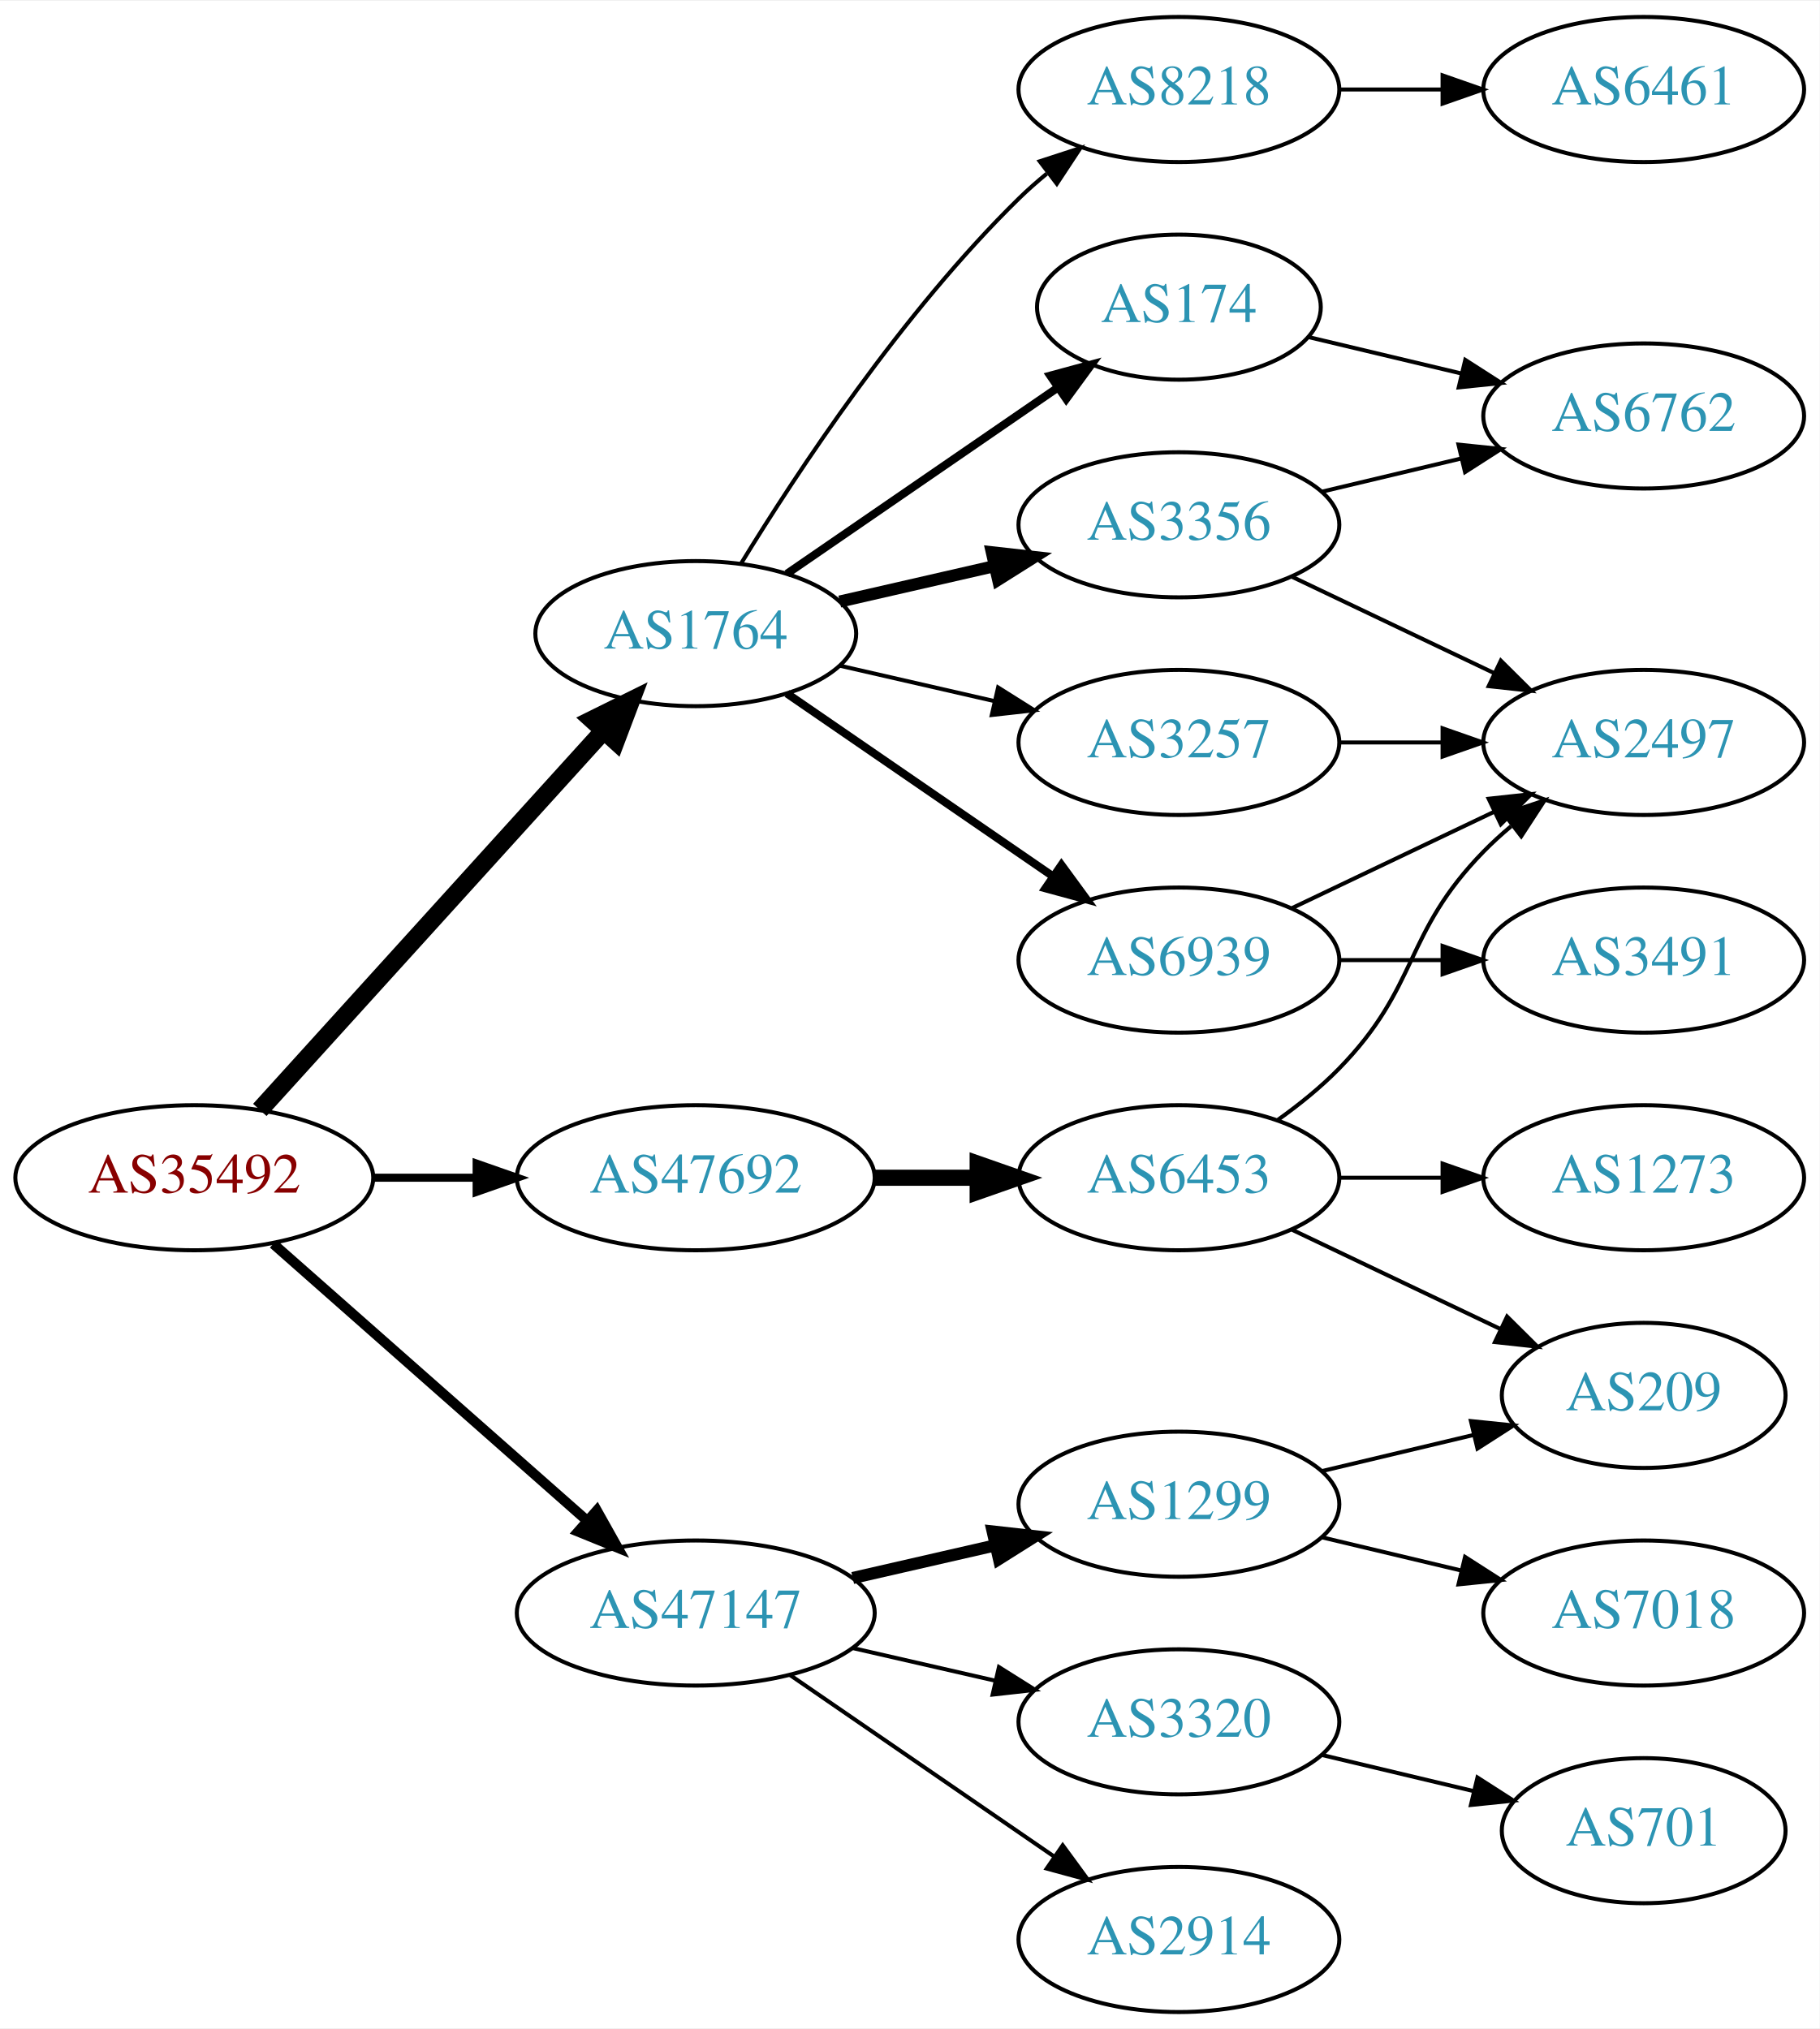
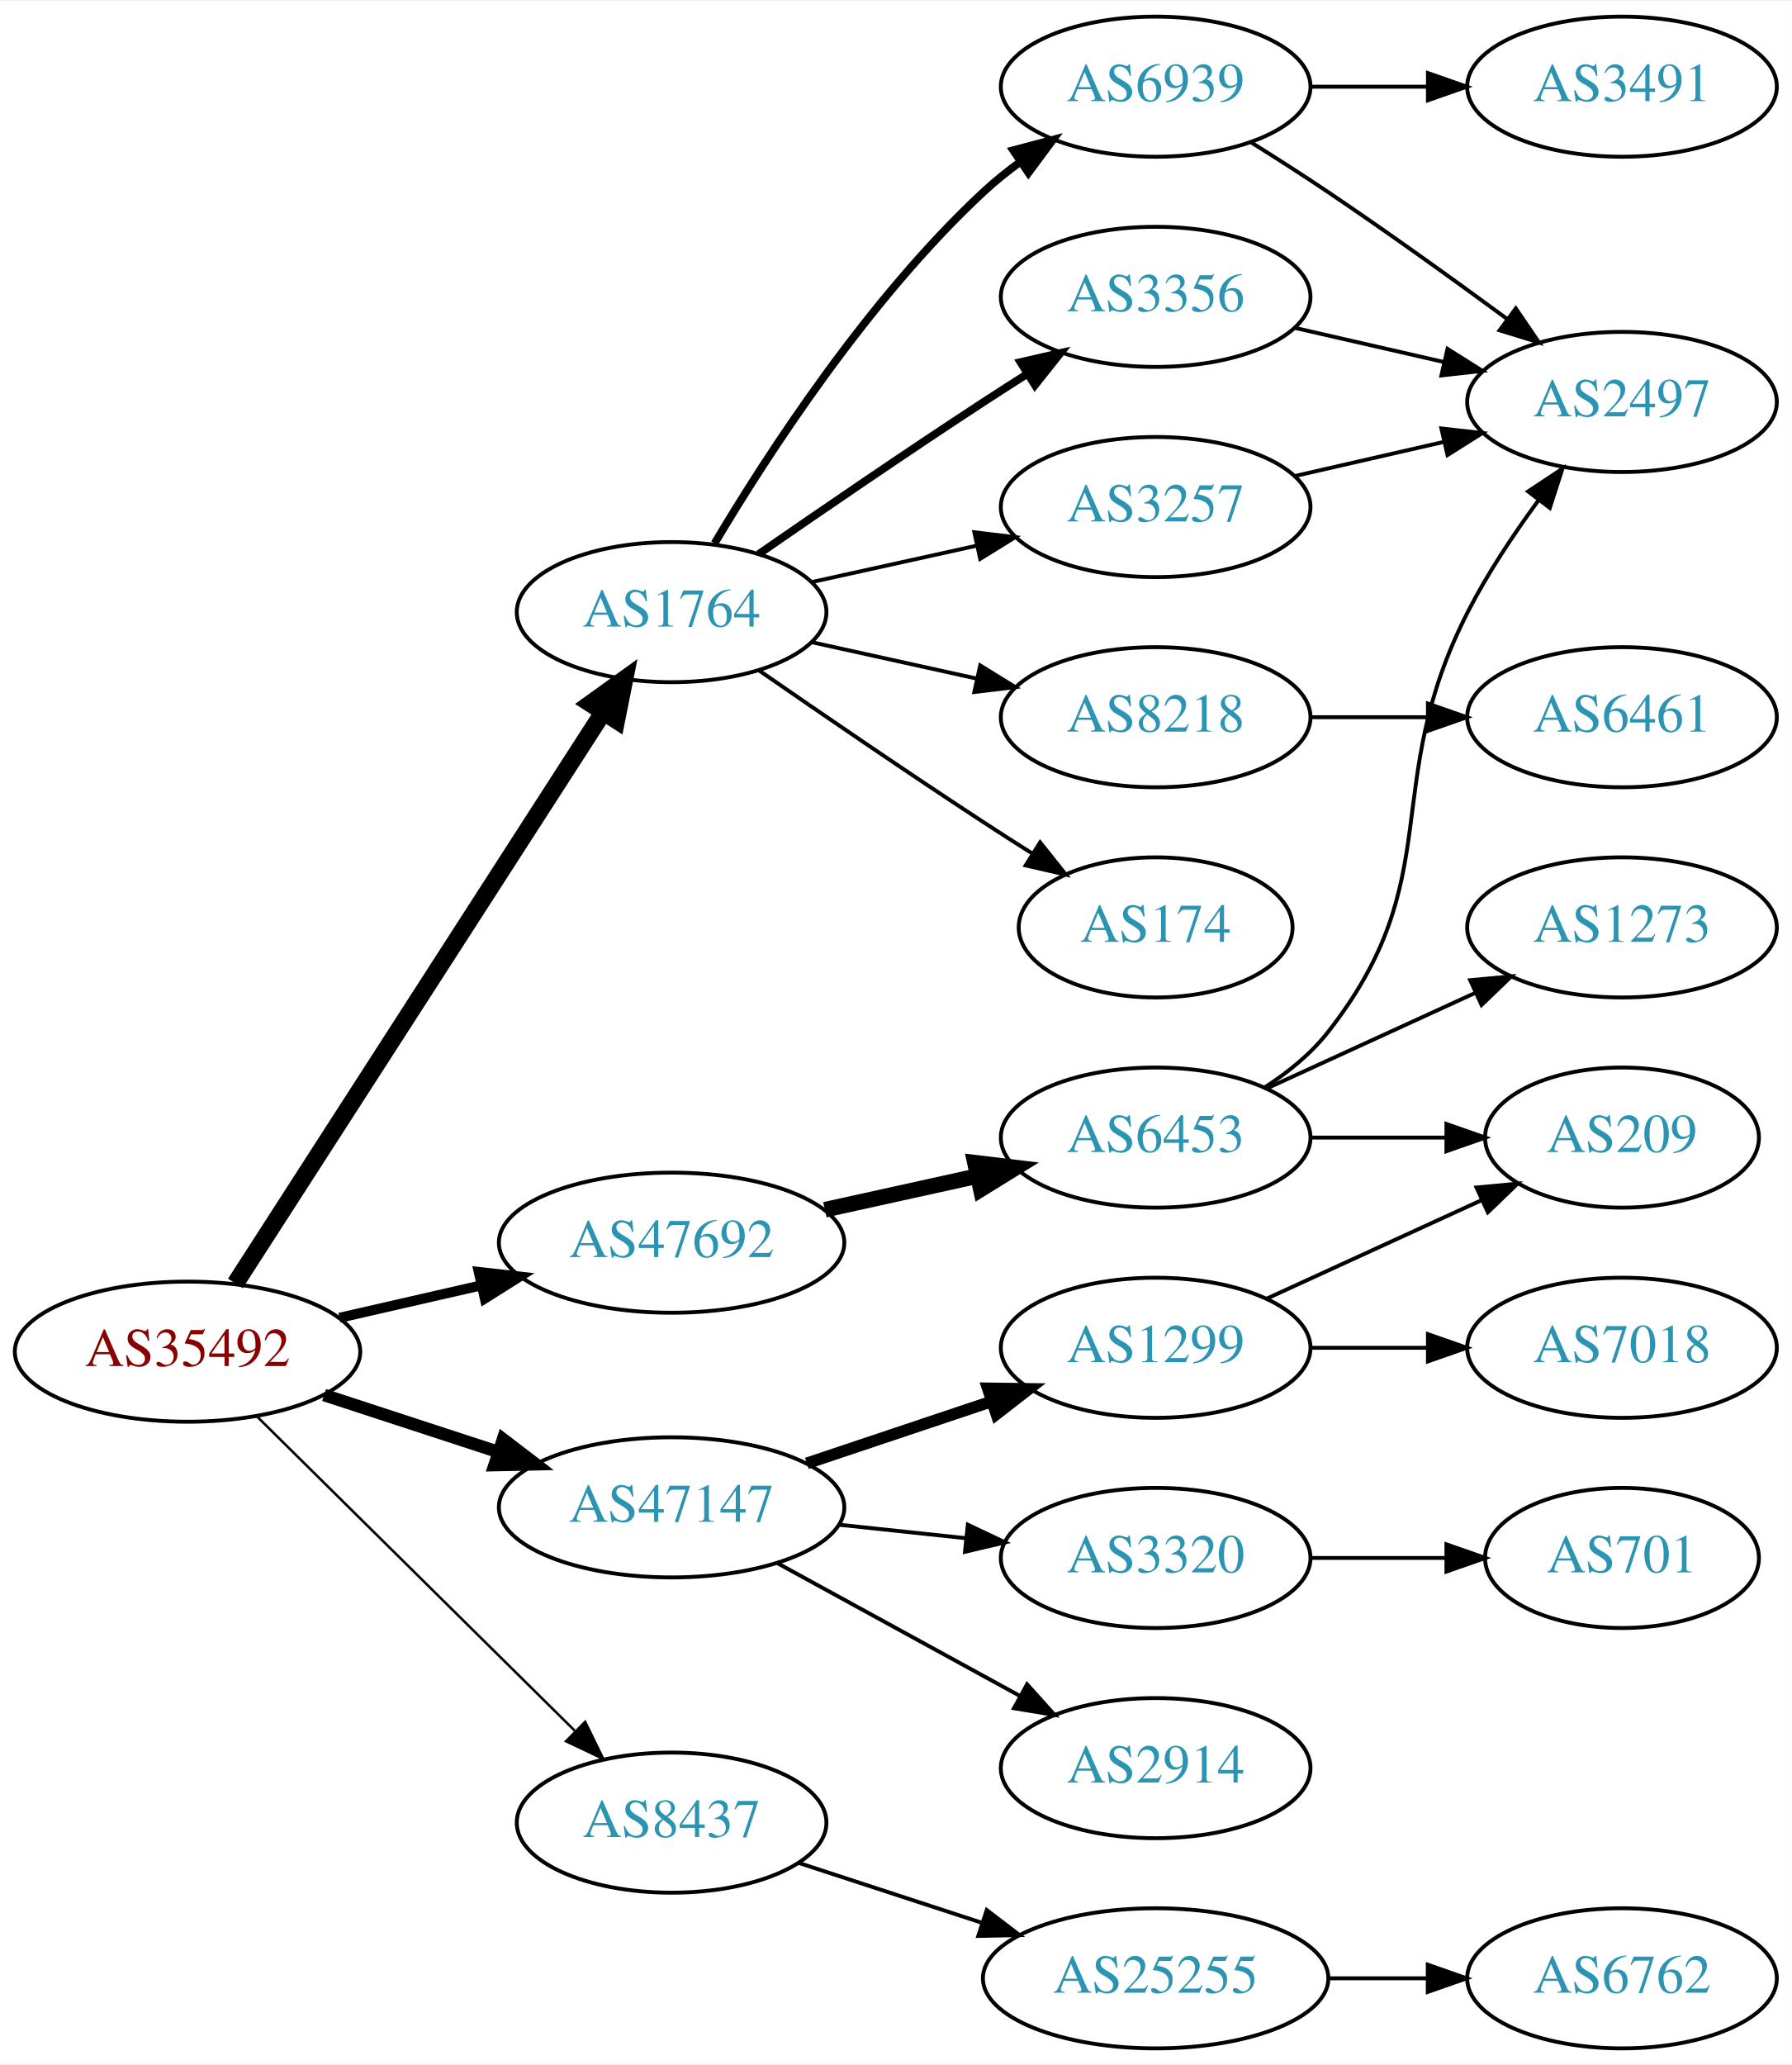
- <svg xmlns="http://www.w3.org/2000/svg" xmlns:xlink="http://www.w3.org/1999/xlink" width="451pt" height="503pt" viewBox="0.00 0.00 451.37 503.00">
-   <g id="graph0" class="graph" transform="scale(1 1) rotate(0) translate(4 499)">
-     <polygon fill="white" stroke="none" points="-4,4 -4,-499 447.37,-499 447.37,4 -4,4" />
+ <svg xmlns="http://www.w3.org/2000/svg" xmlns:xlink="http://www.w3.org/1999/xlink" width="460pt" height="530pt" viewBox="0.00 0.00 460.47 530.00">
+   <g id="graph0" class="graph" transform="scale(1 1) rotate(0) translate(4 526)">
+     <polygon fill="white" stroke="none" points="-4,4 -4,-526 456.469,-526 456.469,4 -4,4" />
    <g id="node1" class="node">
      <g id="a_node1">
        <a xlink:href="/asn/35492" xlink:title="AS35492 ~ FUNKFEUER [AT]">
-           <ellipse fill="#ffffff" stroke="black" cx="44.196" cy="-207" rx="44.393" ry="18" />
-           <text text-anchor="middle" x="44.196" y="-203.3" font-family="Times,serif" font-size="14.00" fill="#880000">AS35492</text>
+           <ellipse fill="#ffffff" stroke="black" cx="44.196" cy="-179" rx="44.393" ry="18" />
+           <text text-anchor="middle" x="44.196" y="-175.3" font-family="Times,serif" font-size="14.00" fill="#880000">AS35492</text>
        </a>
      </g>
    </g>
    <g id="node2" class="node">
      <g id="a_node2">
        <a xlink:href="/asn/1764" xlink:title="AS1764 ~ NEXTLAYER-AS [AT]">
-           <ellipse fill="#ffffff" stroke="black" cx="168.588" cy="-342" rx="39.794" ry="18" />
-           <text text-anchor="middle" x="168.588" y="-338.3" font-family="Times,serif" font-size="14.00" fill="#2c94b3">AS1764</text>
+           <ellipse fill="#ffffff" stroke="black" cx="168.588" cy="-369" rx="39.794" ry="18" />
+           <text text-anchor="middle" x="168.588" y="-365.3" font-family="Times,serif" font-size="14.00" fill="#2c94b3">AS1764</text>
        </a>
      </g>
    </g>
    <g id="edge1" class="edge">
-       <path fill="none" stroke="black" stroke-width="4.5" d="M60.45,-223.825C81.913,-247.499 121.144,-290.771 145.711,-317.87" />
-       <polygon fill="black" stroke="black" stroke-width="4.5" points="142.893,-320.623 152.527,-325.387 148.727,-315.334 142.893,-320.623" />
+       <path fill="none" stroke="black" stroke-width="4.5" d="M56.491,-196.534C78.132,-230.129 125.532,-303.713 150.857,-343.027" />
+       <polygon fill="black" stroke="black" stroke-width="4.5" points="147.772,-345.508 156.497,-351.783 154.392,-341.244 147.772,-345.508" />
    </g>
    <g id="node3" class="node">
      <g id="a_node3">
-         <a xlink:href="/asn/47147" xlink:title="AS47147 ~ ANEXIA Internetdienstleistungs GmbH [AT]">
-           <ellipse fill="#ffffff" stroke="black" cx="168.588" cy="-99" rx="44.393" ry="18" />
-           <text text-anchor="middle" x="168.588" y="-95.3" font-family="Times,serif" font-size="14.00" fill="#2c94b3">AS47147</text>
+         <a xlink:href="/asn/8437" xlink:title="AS8437 ~ Hutchison Drei Austria GmbH [AT]">
+           <ellipse fill="#ffffff" stroke="black" cx="168.588" cy="-58" rx="39.794" ry="18" />
+           <text text-anchor="middle" x="168.588" y="-54.3" font-family="Times,serif" font-size="14.00" fill="#2c94b3">AS8437</text>
        </a>
      </g>
    </g>
    <g id="edge2" class="edge">
-       <path fill="none" stroke="black" stroke-width="2.5" d="M63.785,-190.597C84.482,-172.333 118.089,-142.678 141.434,-122.079" />
-       <polygon fill="black" stroke="black" stroke-width="2.5" points="144.043,-124.444 149.226,-115.203 139.412,-119.195 144.043,-124.444" />
+       <path fill="none" stroke="black" stroke-width="0.643" d="M61.958,-162.429C83.107,-141.521 119.618,-105.425 143.687,-81.629" />
+       <polygon fill="black" stroke="black" stroke-width="0.643" points="146.378,-83.89 151.029,-74.371 141.457,-78.912 146.378,-83.89" />
    </g>
    <g id="node4" class="node">
      <g id="a_node4">
+         <a xlink:href="/asn/47147" xlink:title="AS47147 ~ ANEXIA Internetdienstleistungs GmbH [AT]">
+           <ellipse fill="#ffffff" stroke="black" cx="168.588" cy="-139" rx="44.393" ry="18" />
+           <text text-anchor="middle" x="168.588" y="-135.3" font-family="Times,serif" font-size="14.00" fill="#2c94b3">AS47147</text>
+         </a>
+       </g>
+     </g>
+     <g id="edge3" class="edge">
+       <path fill="none" stroke="black" stroke-width="3.214" d="M79.289,-167.858C93.082,-163.35 109.177,-158.09 123.819,-153.305" />
+       <polygon fill="black" stroke="black" stroke-width="3.214" points="125.26,-156.516 133.678,-150.082 123.085,-149.862 125.26,-156.516" />
+     </g>
+     <g id="node5" class="node">
+       <g id="a_node5">
        <a xlink:href="/asn/47692" xlink:title="AS47692 ~ Nessus GmbH [AT]">
          <ellipse fill="#ffffff" stroke="black" cx="168.588" cy="-207" rx="44.393" ry="18" />
          <text text-anchor="middle" x="168.588" y="-203.3" font-family="Times,serif" font-size="14.00" fill="#2c94b3">AS47692</text>
        </a>
      </g>
    </g>
-     <g id="edge3" class="edge">
-       <path fill="none" stroke="black" stroke-width="2" d="M88.692,-207C96.898,-207 105.569,-207 114.041,-207" />
-       <polygon fill="black" stroke="black" stroke-width="2" points="114.233,-210.5 124.233,-207 114.233,-203.5 114.233,-210.5" />
-     </g>
-     <g id="node5" class="node">
-       <g id="a_node5">
-         <a xlink:href="/asn/8218" xlink:title="AS8218 ~ legacy Neotelecoms [FR]">
-           <ellipse fill="#ffffff" stroke="black" cx="288.431" cy="-477" rx="39.794" ry="18" />
-           <text text-anchor="middle" x="288.431" y="-473.3" font-family="Times,serif" font-size="14.00" fill="#2c94b3">AS8218</text>
-         </a>
-       </g>
-     </g>
    <g id="edge4" class="edge">
-       <path fill="none" stroke="black" d="M179.854,-359.44C193.662,-381.991 219.851,-421.722 248.784,-450 250.924,-452.092 253.242,-454.137 255.642,-456.106" />
-       <polygon fill="black" stroke="black" points="253.908,-459.185 263.983,-462.464 258.152,-453.618 253.908,-459.185" />
+       <path fill="none" stroke="black" stroke-width="2.571" d="M83.251,-187.706C94.763,-190.34 107.558,-193.267 119.63,-196.028" />
+       <polygon fill="black" stroke="black" stroke-width="2.571" points="119.028,-199.481 129.557,-198.299 120.589,-192.657 119.028,-199.481" />
    </g>
    <g id="node6" class="node">
      <g id="a_node6">
-         <a xlink:href="/asn/3356" xlink:title="AS3356 ~ Level 3 Parent, LLC [US]">
-           <ellipse fill="#ffffff" stroke="black" cx="288.431" cy="-369" rx="39.794" ry="18" />
-           <text text-anchor="middle" x="288.431" y="-365.3" font-family="Times,serif" font-size="14.00" fill="#2c94b3">AS3356</text>
+         <a xlink:href="/asn/6939" xlink:title="AS6939 ~ Hurricane Electric LLC [US]">
+           <ellipse fill="#ffffff" stroke="black" cx="292.98" cy="-504" rx="39.794" ry="18" />
+           <text text-anchor="middle" x="292.98" y="-500.3" font-family="Times,serif" font-size="14.00" fill="#2c94b3">AS6939</text>
        </a>
      </g>
    </g>
    <g id="edge5" class="edge">
-       <path fill="none" stroke="black" stroke-width="3" d="M204.308,-349.955C216.307,-352.704 229.928,-355.825 242.621,-358.733" />
-       <polygon fill="black" stroke="black" stroke-width="3" points="242.023,-362.187 252.552,-361.009 243.587,-355.364 242.023,-362.187" />
+       <path fill="none" stroke="black" stroke-width="2" d="M179.634,-386.671C193.205,-409.472 219.137,-449.472 248.784,-477 251.691,-479.699 254.904,-482.28 258.228,-484.703" />
+       <polygon fill="black" stroke="black" stroke-width="2" points="256.363,-487.667 266.606,-490.375 260.287,-481.87 256.363,-487.667" />
    </g>
    <g id="node7" class="node">
      <g id="a_node7">
-         <a xlink:href="/asn/174" xlink:title="AS174 ~ Cogent Communications [US]">
-           <ellipse fill="#ffffff" stroke="black" cx="288.431" cy="-423" rx="35.194" ry="18" />
-           <text text-anchor="middle" x="288.431" y="-419.3" font-family="Times,serif" font-size="14.00" fill="#2c94b3">AS174</text>
+         <a xlink:href="/asn/8218" xlink:title="AS8218 ~ legacy Neotelecoms [FR]">
+           <ellipse fill="#ffffff" stroke="black" cx="292.98" cy="-342" rx="39.794" ry="18" />
+           <text text-anchor="middle" x="292.98" y="-338.3" font-family="Times,serif" font-size="14.00" fill="#2c94b3">AS8218</text>
        </a>
      </g>
    </g>
    <g id="edge6" class="edge">
-       <path fill="none" stroke="black" stroke-width="2" d="M191.202,-356.857C210.04,-369.805 237.519,-388.693 258.295,-402.973" />
-       <polygon fill="black" stroke="black" stroke-width="2" points="256.52,-406.001 266.744,-408.781 260.486,-400.232 256.52,-406.001" />
+       <path fill="none" stroke="black" d="M204.661,-361.263C217.848,-358.354 233.028,-355.005 246.994,-351.924" />
+       <polygon fill="black" stroke="black" points="247.891,-355.31 256.903,-349.738 246.383,-348.475 247.891,-355.31" />
    </g>
    <g id="node8" class="node">
      <g id="a_node8">
-         <a xlink:href="/asn/6939" xlink:title="AS6939 ~ Hurricane Electric LLC [US]">
-           <ellipse fill="#ffffff" stroke="black" cx="288.431" cy="-261" rx="39.794" ry="18" />
-           <text text-anchor="middle" x="288.431" y="-257.3" font-family="Times,serif" font-size="14.00" fill="#2c94b3">AS6939</text>
+         <a xlink:href="/asn/3356" xlink:title="AS3356 ~ Level 3 Parent, LLC [US]">
+           <ellipse fill="#ffffff" stroke="black" cx="292.98" cy="-450" rx="39.794" ry="18" />
+           <text text-anchor="middle" x="292.98" y="-446.3" font-family="Times,serif" font-size="14.00" fill="#2c94b3">AS3356</text>
        </a>
      </g>
    </g>
    <g id="edge7" class="edge">
-       <path fill="none" stroke="black" stroke-width="2" d="M191.202,-327.143C209.691,-314.435 236.505,-296.005 257.134,-281.825" />
-       <polygon fill="black" stroke="black" stroke-width="2" points="259.296,-284.586 265.555,-276.037 255.331,-278.817 259.296,-284.586" />
+       <path fill="none" stroke="black" stroke-width="2" d="M190.945,-383.901C206.796,-394.877 228.999,-410.079 248.784,-423 252.366,-425.339 256.137,-427.759 259.897,-430.144" />
+       <polygon fill="black" stroke="black" stroke-width="2" points="258.23,-433.231 268.558,-435.596 261.959,-427.307 258.23,-433.231" />
    </g>
    <g id="node9" class="node">
      <g id="a_node9">
+         <a xlink:href="/asn/174" xlink:title="AS174 ~ Cogent Communications [US]">
+           <ellipse fill="#ffffff" stroke="black" cx="292.98" cy="-288" rx="35.194" ry="18" />
+           <text text-anchor="middle" x="292.98" y="-284.3" font-family="Times,serif" font-size="14.00" fill="#2c94b3">AS174</text>
+         </a>
+       </g>
+     </g>
+     <g id="edge8" class="edge">
+       <path fill="none" stroke="black" d="M190.945,-354.099C206.796,-343.123 228.999,-327.921 248.784,-315 252.829,-312.358 257.114,-309.615 261.354,-306.933" />
+       <polygon fill="black" stroke="black" points="263.291,-309.85 269.898,-301.568 259.568,-303.921 263.291,-309.85" />
+     </g>
+     <g id="node10" class="node">
+       <g id="a_node10">
        <a xlink:href="/asn/3257" xlink:title="AS3257 ~ GTT [DE]">
-           <ellipse fill="#ffffff" stroke="black" cx="288.431" cy="-315" rx="39.794" ry="18" />
-           <text text-anchor="middle" x="288.431" y="-311.3" font-family="Times,serif" font-size="14.00" fill="#2c94b3">AS3257</text>
-         </a>
-       </g>
-     </g>
-     <g id="edge8" class="edge">
-       <path fill="none" stroke="black" d="M204.308,-334.045C216.307,-331.296 229.928,-328.175 242.621,-325.267" />
-       <polygon fill="black" stroke="black" points="243.587,-328.636 252.552,-322.991 242.023,-321.813 243.587,-328.636" />
+           <ellipse fill="#ffffff" stroke="black" cx="292.98" cy="-396" rx="39.794" ry="18" />
+           <text text-anchor="middle" x="292.98" y="-392.3" font-family="Times,serif" font-size="14.00" fill="#2c94b3">AS3257</text>
+         </a>
+       </g>
+     </g>
+     <g id="edge9" class="edge">
+       <path fill="none" stroke="black" d="M204.661,-376.737C217.848,-379.646 233.028,-382.995 246.994,-386.076" />
+       <polygon fill="black" stroke="black" points="246.383,-389.525 256.903,-388.262 247.891,-382.69 246.383,-389.525" />
    </g>
    <g id="node14" class="node">
      <g id="a_node14">
-         <a xlink:href="/asn/1299" xlink:title="AS1299 ~ Telia Carrier [EU]">
-           <ellipse fill="#ffffff" stroke="black" cx="288.431" cy="-126" rx="39.794" ry="18" />
-           <text text-anchor="middle" x="288.431" y="-122.3" font-family="Times,serif" font-size="14.00" fill="#2c94b3">AS1299</text>
-         </a>
-       </g>
-     </g>
-     <g id="edge16" class="edge">
-       <path fill="none" stroke="black" stroke-width="3" d="M207.523,-107.692C218.764,-110.267 231.176,-113.111 242.799,-115.774" />
-       <polygon fill="black" stroke="black" stroke-width="3" points="242.232,-119.235 252.761,-118.057 243.795,-112.412 242.232,-119.235" />
-     </g>
-     <g id="node15" class="node">
-       <g id="a_node15">
-         <a xlink:href="/asn/3320" xlink:title="AS3320 ~ DTAG [DE]">
-           <ellipse fill="#ffffff" stroke="black" cx="288.431" cy="-72" rx="39.794" ry="18" />
-           <text text-anchor="middle" x="288.431" y="-68.3" font-family="Times,serif" font-size="14.00" fill="#2c94b3">AS3320</text>
-         </a>
-       </g>
-     </g>
-     <g id="edge17" class="edge">
-       <path fill="none" stroke="black" d="M207.523,-90.308C218.764,-87.733 231.176,-84.889 242.799,-82.226" />
-       <polygon fill="black" stroke="black" points="243.795,-85.588 252.761,-79.944 242.232,-78.765 243.795,-85.588" />
+         <a xlink:href="/asn/25255" xlink:title="AS25255 ~ ==&gt; TELE2 AUSTRIA &lt;== [AT]">
+           <ellipse fill="#ffffff" stroke="black" cx="292.98" cy="-18" rx="44.393" ry="18" />
+           <text text-anchor="middle" x="292.98" y="-14.3" font-family="Times,serif" font-size="14.00" fill="#2c94b3">AS25255</text>
+         </a>
+       </g>
+     </g>
+     <g id="edge15" class="edge">
+       <path fill="none" stroke="black" d="M201.107,-47.699C215.4,-43.028 232.543,-37.425 248.069,-32.351" />
+       <polygon fill="black" stroke="black" points="249.574,-35.542 257.992,-29.108 247.399,-28.888 249.574,-35.542" />
    </g>
    <g id="node16" class="node">
      <g id="a_node16">
        <a xlink:href="/asn/2914" xlink:title="AS2914 ~ NTT America, Inc. [US]">
-           <ellipse fill="#ffffff" stroke="black" cx="288.431" cy="-18" rx="39.794" ry="18" />
-           <text text-anchor="middle" x="288.431" y="-14.3" font-family="Times,serif" font-size="14.00" fill="#2c94b3">AS2914</text>
+           <ellipse fill="#ffffff" stroke="black" cx="292.98" cy="-72" rx="39.794" ry="18" />
+           <text text-anchor="middle" x="292.98" y="-68.3" font-family="Times,serif" font-size="14.00" fill="#2c94b3">AS2914</text>
+         </a>
+       </g>
+     </g>
+     <g id="edge17" class="edge">
+       <path fill="none" stroke="black" d="M195.844,-124.627C214.035,-114.669 238.421,-101.32 258.08,-90.558" />
+       <polygon fill="black" stroke="black" points="259.93,-93.535 267.021,-85.663 256.569,-87.395 259.93,-93.535" />
+     </g>
+     <g id="node17" class="node">
+       <g id="a_node17">
+         <a xlink:href="/asn/1299" xlink:title="AS1299 ~ Telia Carrier [EU]">
+           <ellipse fill="#ffffff" stroke="black" cx="292.98" cy="-180" rx="39.794" ry="18" />
+           <text text-anchor="middle" x="292.98" y="-176.3" font-family="Times,serif" font-size="14.00" fill="#2c94b3">AS1299</text>
        </a>
      </g>
    </g>
    <g id="edge18" class="edge">
-       <path fill="none" stroke="black" d="M192.031,-83.574C210.612,-70.802 237.173,-52.545 257.553,-38.537" />
-       <polygon fill="black" stroke="black" points="259.609,-41.371 265.867,-32.822 255.643,-35.602 259.609,-41.371" />
-     </g>
-     <g id="node20" class="node">
-       <g id="a_node20">
+       <path fill="none" stroke="black" stroke-width="3" d="M203.356,-150.312C217.983,-155.212 235.246,-160.994 250.631,-166.148" />
+       <polygon fill="black" stroke="black" stroke-width="3" points="249.83,-169.571 260.424,-169.429 252.054,-162.934 249.83,-169.571" />
+     </g>
+     <g id="node18" class="node">
+       <g id="a_node18">
+         <a xlink:href="/asn/3320" xlink:title="AS3320 ~ DTAG [DE]">
+           <ellipse fill="#ffffff" stroke="black" cx="292.98" cy="-126" rx="39.794" ry="18" />
+           <text text-anchor="middle" x="292.98" y="-122.3" font-family="Times,serif" font-size="14.00" fill="#2c94b3">AS3320</text>
+         </a>
+       </g>
+     </g>
+     <g id="edge19" class="edge">
+       <path fill="none" stroke="black" d="M211.709,-134.526C222.189,-133.413 233.498,-132.212 244.228,-131.072" />
+       <polygon fill="black" stroke="black" points="244.717,-134.54 254.291,-130.003 243.978,-127.579 244.717,-134.54" />
+     </g>
+     <g id="node22" class="node">
+       <g id="a_node22">
        <a xlink:href="/asn/6453" xlink:title="AS6453 ~ TATA COMMUNICATIONS (AMERICA) INC [US]">
-           <ellipse fill="#ffffff" stroke="black" cx="288.431" cy="-207" rx="39.794" ry="18" />
-           <text text-anchor="middle" x="288.431" y="-203.3" font-family="Times,serif" font-size="14.00" fill="#2c94b3">AS6453</text>
-         </a>
-       </g>
-     </g>
-     <g id="edge22" class="edge">
-       <path fill="none" stroke="black" stroke-width="4" d="M212.799,-207C221.112,-207 229.875,-207 238.357,-207" />
-       <polygon fill="black" stroke="black" stroke-width="4" points="238.516,-210.5 248.516,-207 238.516,-203.5 238.516,-210.5" />
-     </g>
-     <g id="node10" class="node">
-       <g id="a_node10">
-         <a xlink:href="/asn/6461" xlink:title="AS6461 ~ Zayo Bandwidth [US]">
-           <ellipse fill="#ffffff" stroke="black" cx="403.724" cy="-477" rx="39.794" ry="18" />
-           <text text-anchor="middle" x="403.724" y="-473.3" font-family="Times,serif" font-size="14.00" fill="#2c94b3">AS6461</text>
-         </a>
-       </g>
-     </g>
-     <g id="edge9" class="edge">
-       <path fill="none" stroke="black" d="M328.103,-477C336.306,-477 345.07,-477 353.602,-477" />
-       <polygon fill="black" stroke="black" points="353.841,-480.5 363.841,-477 353.841,-473.5 353.841,-480.5" />
+           <ellipse fill="#ffffff" stroke="black" cx="292.98" cy="-234" rx="39.794" ry="18" />
+           <text text-anchor="middle" x="292.98" y="-230.3" font-family="Times,serif" font-size="14.00" fill="#2c94b3">AS6453</text>
+         </a>
+       </g>
+     </g>
+     <g id="edge23" class="edge">
+       <path fill="none" stroke="black" stroke-width="4" d="M207.978,-215.469C220.369,-218.202 234.216,-221.257 247.036,-224.085" />
+       <polygon fill="black" stroke="black" stroke-width="4" points="246.532,-227.558 257.051,-226.295 248.04,-220.722 246.532,-227.558" />
    </g>
    <g id="node11" class="node">
      <g id="a_node11">
-         <a xlink:href="/asn/6762" xlink:title="AS6762 ~ TELECOM ITALIA SPARKLE S.p.A. [IT]">
-           <ellipse fill="#ffffff" stroke="black" cx="403.724" cy="-396" rx="39.794" ry="18" />
-           <text text-anchor="middle" x="403.724" y="-392.3" font-family="Times,serif" font-size="14.00" fill="#2c94b3">AS6762</text>
+         <a xlink:href="/asn/3491" xlink:title="AS3491 ~ PCCW Global, Inc. [US]">
+           <ellipse fill="#ffffff" stroke="black" cx="412.823" cy="-504" rx="39.794" ry="18" />
+           <text text-anchor="middle" x="412.823" y="-500.3" font-family="Times,serif" font-size="14.00" fill="#2c94b3">AS3491</text>
        </a>
      </g>
    </g>
    <g id="edge10" class="edge">
-       <path fill="none" stroke="black" d="M324.038,-377.248C334.909,-379.838 347.064,-382.735 358.506,-385.462" />
-       <polygon fill="black" stroke="black" points="357.789,-388.889 368.328,-387.803 359.412,-382.08 357.789,-388.889" />
+       <path fill="none" stroke="black" d="M332.893,-504C342.446,-504 352.796,-504 362.759,-504" />
+       <polygon fill="black" stroke="black" points="362.951,-507.5 372.951,-504 362.951,-500.5 362.951,-507.5" />
    </g>
    <g id="node12" class="node">
      <g id="a_node12">
        <a xlink:href="/asn/2497" xlink:title="AS2497 ~ Internet Initiative Japan Inc. [JP]">
-           <ellipse fill="#ffffff" stroke="black" cx="403.724" cy="-315" rx="39.794" ry="18" />
-           <text text-anchor="middle" x="403.724" y="-311.3" font-family="Times,serif" font-size="14.00" fill="#2c94b3">AS2497</text>
+           <ellipse fill="#ffffff" stroke="black" cx="412.823" cy="-423" rx="39.794" ry="18" />
+           <text text-anchor="middle" x="412.823" y="-419.3" font-family="Times,serif" font-size="14.00" fill="#2c94b3">AS2497</text>
        </a>
      </g>
    </g>
    <g id="edge11" class="edge">
-       <path fill="none" stroke="black" d="M316.567,-356.066C331.561,-348.919 350.382,-339.948 366.605,-332.215" />
-       <polygon fill="black" stroke="black" points="368.288,-335.291 375.809,-327.829 365.276,-328.972 368.288,-335.291" />
-     </g>
-     <g id="edge12" class="edge">
-       <path fill="none" stroke="black" d="M320.688,-415.551C332.368,-412.767 345.864,-409.551 358.493,-406.541" />
-       <polygon fill="black" stroke="black" points="359.469,-409.907 368.385,-404.184 357.846,-403.097 359.469,-409.907" />
-     </g>
-     <g id="edge14" class="edge">
-       <path fill="none" stroke="black" d="M316.567,-273.934C331.561,-281.081 350.382,-290.052 366.605,-297.785" />
-       <polygon fill="black" stroke="black" points="365.276,-301.028 375.809,-302.171 368.288,-294.709 365.276,-301.028" />
+       <path fill="none" stroke="black" d="M317.48,-489.712C323.922,-485.688 330.867,-481.247 337.176,-477 352.67,-466.571 369.56,-454.421 383.348,-444.291" />
+       <polygon fill="black" stroke="black" points="385.527,-447.033 391.493,-438.277 381.369,-441.401 385.527,-447.033" />
    </g>
    <g id="node13" class="node">
      <g id="a_node13">
-         <a xlink:href="/asn/3491" xlink:title="AS3491 ~ PCCW Global, Inc. [US]">
-           <ellipse fill="#ffffff" stroke="black" cx="403.724" cy="-261" rx="39.794" ry="18" />
-           <text text-anchor="middle" x="403.724" y="-257.3" font-family="Times,serif" font-size="14.00" fill="#2c94b3">AS3491</text>
-         </a>
-       </g>
+         <a xlink:href="/asn/6461" xlink:title="AS6461 ~ Zayo Bandwidth [US]">
+           <ellipse fill="#ffffff" stroke="black" cx="412.823" cy="-342" rx="39.794" ry="18" />
+           <text text-anchor="middle" x="412.823" y="-338.3" font-family="Times,serif" font-size="14.00" fill="#2c94b3">AS6461</text>
+         </a>
+       </g>
+     </g>
+     <g id="edge12" class="edge">
+       <path fill="none" stroke="black" d="M332.893,-342C342.446,-342 352.796,-342 362.759,-342" />
+       <polygon fill="black" stroke="black" points="362.951,-345.5 372.951,-342 362.951,-338.5 362.951,-345.5" />
    </g>
    <g id="edge13" class="edge">
-       <path fill="none" stroke="black" d="M328.103,-261C336.306,-261 345.07,-261 353.602,-261" />
-       <polygon fill="black" stroke="black" points="353.841,-264.5 363.841,-261 353.841,-257.5 353.841,-264.5" />
-     </g>
-     <g id="edge15" class="edge">
-       <path fill="none" stroke="black" d="M328.103,-315C336.306,-315 345.07,-315 353.602,-315" />
-       <polygon fill="black" stroke="black" points="353.841,-318.5 363.841,-315 353.841,-311.5 353.841,-318.5" />
-     </g>
-     <g id="node17" class="node">
-       <g id="a_node17">
-         <a xlink:href="/asn/209" xlink:title="AS209 ~ CenturyLink Communications, LLC [US]">
-           <ellipse fill="#ffffff" stroke="black" cx="403.724" cy="-153" rx="35.194" ry="18" />
-           <text text-anchor="middle" x="403.724" y="-149.3" font-family="Times,serif" font-size="14.00" fill="#2c94b3">AS209</text>
-         </a>
-       </g>
-     </g>
-     <g id="edge19" class="edge">
-       <path fill="none" stroke="black" d="M324.038,-134.248C335.833,-137.058 349.137,-140.229 361.405,-143.153" />
-       <polygon fill="black" stroke="black" points="360.871,-146.624 371.41,-145.537 362.494,-139.814 360.871,-146.624" />
-     </g>
-     <g id="node18" class="node">
-       <g id="a_node18">
-         <a xlink:href="/asn/7018" xlink:title="AS7018 ~ AT&amp;T Services, Inc. [US]">
-           <ellipse fill="#ffffff" stroke="black" cx="403.724" cy="-99" rx="39.794" ry="18" />
-           <text text-anchor="middle" x="403.724" y="-95.3" font-family="Times,serif" font-size="14.00" fill="#2c94b3">AS7018</text>
-         </a>
-       </g>
-     </g>
-     <g id="edge20" class="edge">
-       <path fill="none" stroke="black" d="M324.038,-117.752C334.909,-115.162 347.064,-112.265 358.506,-109.538" />
-       <polygon fill="black" stroke="black" points="359.412,-112.92 368.328,-107.197 357.789,-106.111 359.412,-112.92" />
+       <path fill="none" stroke="black" d="M328.7,-442.045C340.7,-439.296 354.32,-436.175 367.013,-433.267" />
+       <polygon fill="black" stroke="black" points="367.979,-436.636 376.945,-430.991 366.415,-429.813 367.979,-436.636" />
+     </g>
+     <g id="edge14" class="edge">
+       <path fill="none" stroke="black" d="M328.7,-403.955C340.7,-406.704 354.32,-409.825 367.013,-412.733" />
+       <polygon fill="black" stroke="black" points="366.415,-416.187 376.945,-415.009 367.979,-409.364 366.415,-416.187" />
+     </g>
+     <g id="node15" class="node">
+       <g id="a_node15">
+         <a xlink:href="/asn/6762" xlink:title="AS6762 ~ TELECOM ITALIA SPARKLE S.p.A. [IT]">
+           <ellipse fill="#ffffff" stroke="black" cx="412.823" cy="-18" rx="39.794" ry="18" />
+           <text text-anchor="middle" x="412.823" y="-14.3" font-family="Times,serif" font-size="14.00" fill="#2c94b3">AS6762</text>
+         </a>
+       </g>
+     </g>
+     <g id="edge16" class="edge">
+       <path fill="none" stroke="black" d="M337.191,-18C345.504,-18 354.267,-18 362.749,-18" />
+       <polygon fill="black" stroke="black" points="362.908,-21.5 372.908,-18 362.908,-14.5 362.908,-21.5" />
    </g>
    <g id="node19" class="node">
      <g id="a_node19">
-         <a xlink:href="/asn/701" xlink:title="AS701 ~ UUNET [US]">
-           <ellipse fill="#ffffff" stroke="black" cx="403.724" cy="-45" rx="35.194" ry="18" />
-           <text text-anchor="middle" x="403.724" y="-41.3" font-family="Times,serif" font-size="14.00" fill="#2c94b3">AS701</text>
+         <a xlink:href="/asn/7018" xlink:title="AS7018 ~ AT&amp;T Services, Inc. [US]">
+           <ellipse fill="#ffffff" stroke="black" cx="412.823" cy="-180" rx="39.794" ry="18" />
+           <text text-anchor="middle" x="412.823" y="-176.3" font-family="Times,serif" font-size="14.00" fill="#2c94b3">AS7018</text>
+         </a>
+       </g>
+     </g>
+     <g id="edge20" class="edge">
+       <path fill="none" stroke="black" d="M332.893,-180C342.446,-180 352.796,-180 362.759,-180" />
+       <polygon fill="black" stroke="black" points="362.951,-183.5 372.951,-180 362.951,-176.5 362.951,-183.5" />
+     </g>
+     <g id="node20" class="node">
+       <g id="a_node20">
+         <a xlink:href="/asn/209" xlink:title="AS209 ~ CenturyLink Communications, LLC [US]">
+           <ellipse fill="#ffffff" stroke="black" cx="412.823" cy="-234" rx="35.194" ry="18" />
+           <text text-anchor="middle" x="412.823" y="-230.3" font-family="Times,serif" font-size="14.00" fill="#2c94b3">AS209</text>
        </a>
      </g>
    </g>
    <g id="edge21" class="edge">
-       <path fill="none" stroke="black" d="M324.038,-63.752C335.833,-60.941 349.137,-57.771 361.405,-54.847" />
-       <polygon fill="black" stroke="black" points="362.494,-58.186 371.41,-52.463 360.871,-51.377 362.494,-58.186" />
-     </g>
-     <g id="edge24" class="edge">
-       <path fill="none" stroke="black" d="M313.025,-221.389C318.281,-225.148 323.613,-229.437 328.077,-234 348.25,-254.617 343.905,-267.383 364.077,-288 366.17,-290.139 368.453,-292.218 370.83,-294.21" />
-       <polygon fill="black" stroke="black" points="369.074,-297.275 379.13,-300.611 373.349,-291.732 369.074,-297.275" />
-     </g>
-     <g id="edge23" class="edge">
-       <path fill="none" stroke="black" d="M316.567,-194.066C331.999,-186.71 351.485,-177.423 368.02,-169.541" />
-       <polygon fill="black" stroke="black" points="369.84,-172.551 377.361,-165.089 366.828,-166.232 369.84,-172.551" />
+       <path fill="none" stroke="black" d="M321.609,-192.661C338.025,-200.183 359.007,-209.798 376.604,-217.861" />
+       <polygon fill="black" stroke="black" points="375.432,-221.174 385.981,-222.158 378.348,-214.811 375.432,-221.174" />
    </g>
    <g id="node21" class="node">
      <g id="a_node21">
+         <a xlink:href="/asn/701" xlink:title="AS701 ~ UUNET [US]">
+           <ellipse fill="#ffffff" stroke="black" cx="412.823" cy="-126" rx="35.194" ry="18" />
+           <text text-anchor="middle" x="412.823" y="-122.3" font-family="Times,serif" font-size="14.00" fill="#2c94b3">AS701</text>
+         </a>
+       </g>
+     </g>
+     <g id="edge22" class="edge">
+       <path fill="none" stroke="black" d="M332.893,-126C343.98,-126 356.139,-126 367.522,-126" />
+       <polygon fill="black" stroke="black" points="367.703,-129.5 377.703,-126 367.703,-122.5 367.703,-129.5" />
+     </g>
+     <g id="edge26" class="edge">
+       <path fill="none" stroke="black" d="M320.952,-246.855C326.94,-250.72 332.8,-255.441 337.176,-261 368.475,-300.754 350.196,-323.923 373.176,-369 378.203,-378.86 384.894,-388.919 391.295,-397.641" />
+       <polygon fill="black" stroke="black" points="388.696,-400.006 397.526,-405.86 394.274,-395.777 388.696,-400.006" />
+     </g>
+     <g id="edge25" class="edge">
+       <path fill="none" stroke="black" d="M332.893,-234C343.98,-234 356.139,-234 367.522,-234" />
+       <polygon fill="black" stroke="black" points="367.703,-237.5 377.703,-234 367.703,-230.5 367.703,-237.5" />
+     </g>
+     <g id="node23" class="node">
+       <g id="a_node23">
        <a xlink:href="/asn/1273" xlink:title="AS1273 ~ Vodafone Group PLC [EU]">
-           <ellipse fill="#ffffff" stroke="black" cx="403.724" cy="-207" rx="39.794" ry="18" />
-           <text text-anchor="middle" x="403.724" y="-203.3" font-family="Times,serif" font-size="14.00" fill="#2c94b3">AS1273</text>
-         </a>
-       </g>
-     </g>
-     <g id="edge25" class="edge">
-       <path fill="none" stroke="black" d="M328.103,-207C336.306,-207 345.07,-207 353.602,-207" />
-       <polygon fill="black" stroke="black" points="353.841,-210.5 363.841,-207 353.841,-203.5 353.841,-210.5" />
+           <ellipse fill="#ffffff" stroke="black" cx="412.823" cy="-288" rx="39.794" ry="18" />
+           <text text-anchor="middle" x="412.823" y="-284.3" font-family="Times,serif" font-size="14.00" fill="#2c94b3">AS1273</text>
+         </a>
+       </g>
+     </g>
+     <g id="edge24" class="edge">
+       <path fill="none" stroke="black" d="M321.609,-246.661C337.566,-253.973 357.837,-263.261 375.119,-271.181" />
+       <polygon fill="black" stroke="black" points="373.818,-274.435 384.367,-275.419 376.734,-268.071 373.818,-274.435" />
    </g>
  </g>
</svg>
